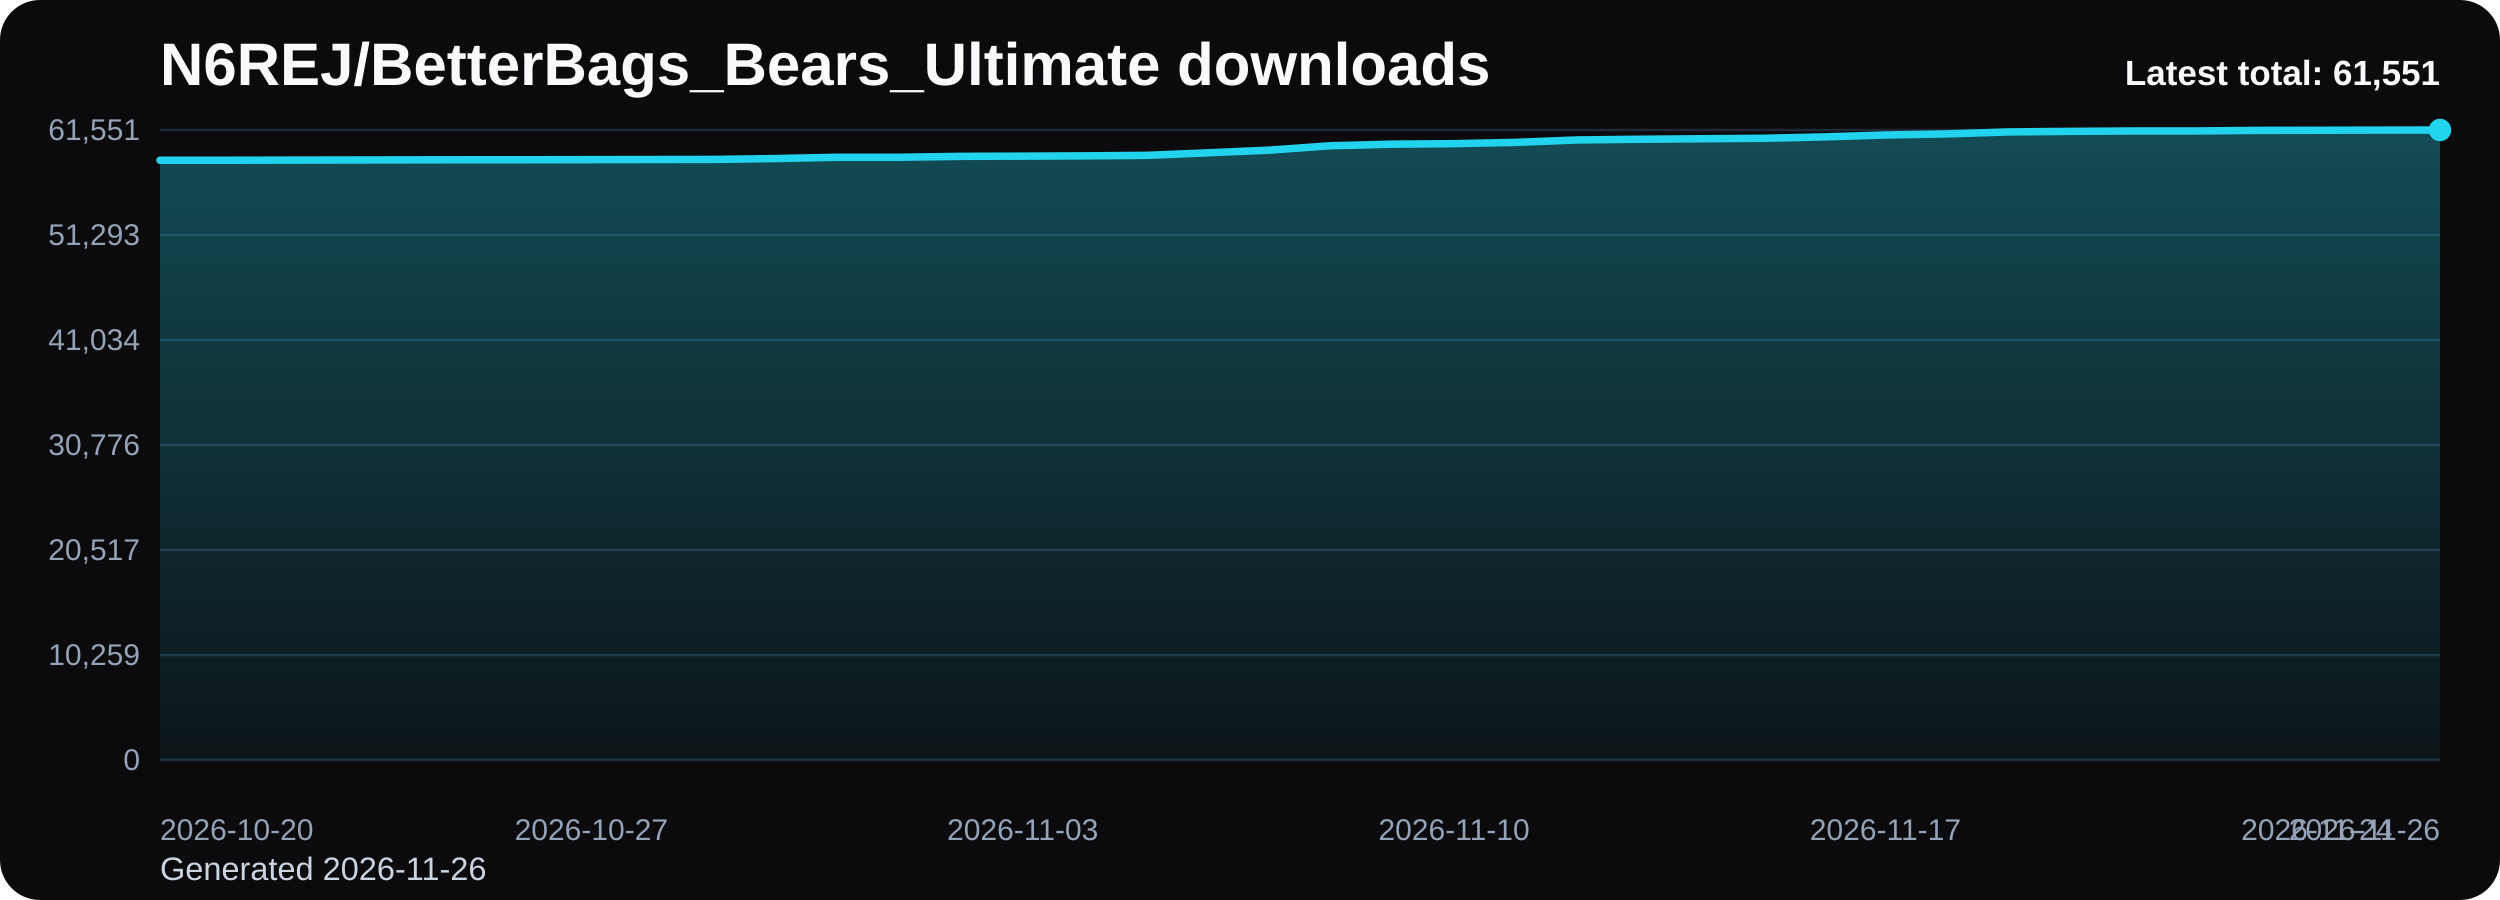
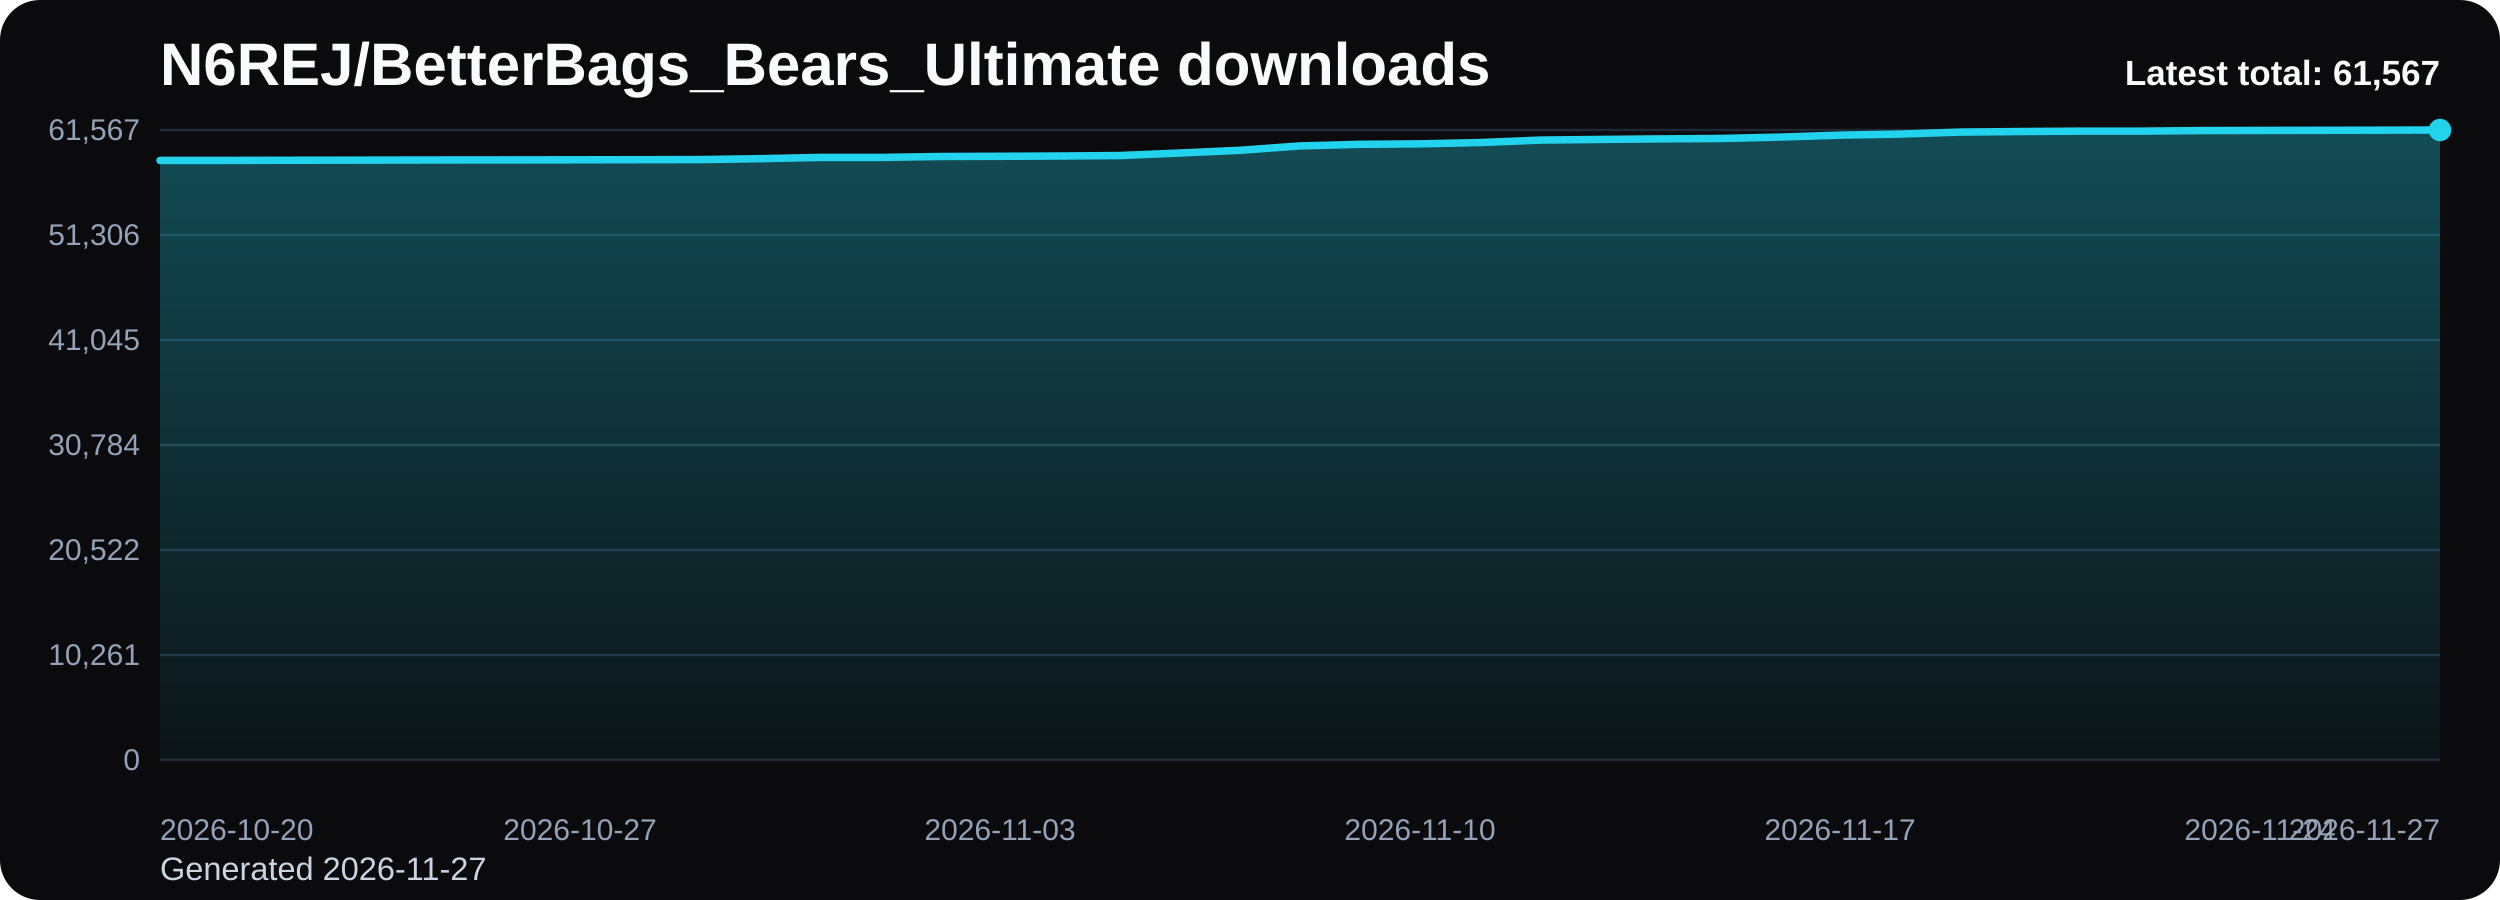
<svg xmlns="http://www.w3.org/2000/svg" viewBox="0 0 1000 360" role="img" aria-label="N6REJ/BetterBags_Bears_Ultimate downloads chart">
  <defs>
    <linearGradient id="fill-total-trend-black" x1="0" y1="0" x2="0" y2="1">
      <stop offset="0%" stop-color="#22d3ee" stop-opacity="0.32" />
      <stop offset="100%" stop-color="#22d3ee" stop-opacity="0.05" />
    </linearGradient>
    <style>
      .bg { fill: #0b0b0d; }
      .title { font: 700 24px Arial, sans-serif; fill: #f8fafc; }
      .sub { font: 400 13px Arial, sans-serif; fill: #cbd5e1; }
      .grid { stroke: #1f2937; stroke-width: 1; }
      .axis { font: 400 12px Arial, sans-serif; fill: #94a3b8; }
      .line { fill: none; stroke: #22d3ee; stroke-width: 3; stroke-linecap: round; stroke-linejoin: round; }
      .dot { fill: #22d3ee; }
      .value { font: 600 11px Arial, sans-serif; fill: #cbd5e1; }
      .latest { font: 700 14px Arial, sans-serif; fill: #f8fafc; }
    </style>
  </defs>
  <rect class="bg" x="0" y="0" width="1000" height="360" rx="16" />
  <text class="title" x="64" y="34">N6REJ/BetterBags_Bears_Ultimate downloads</text>
-   <text class="sub" x="64" y="352">Generated 2026-11-26</text>
+   <text class="sub" x="64" y="352">Generated 2026-11-27</text>
  <line x1="64" y1="52.00" x2="976" y2="52.00" class="grid" />
-   <text x="56" y="56.00" text-anchor="end" class="axis">61,551</text>
+   <text x="56" y="56.00" text-anchor="end" class="axis">61,567</text>
  <line x1="64" y1="94.00" x2="976" y2="94.00" class="grid" />
-   <text x="56" y="98.00" text-anchor="end" class="axis">51,293</text>
+   <text x="56" y="98.00" text-anchor="end" class="axis">51,306</text>
  <line x1="64" y1="136.00" x2="976" y2="136.00" class="grid" />
-   <text x="56" y="140.00" text-anchor="end" class="axis">41,034</text>
+   <text x="56" y="140.00" text-anchor="end" class="axis">41,045</text>
  <line x1="64" y1="178.00" x2="976" y2="178.00" class="grid" />
-   <text x="56" y="182.00" text-anchor="end" class="axis">30,776</text>
+   <text x="56" y="182.00" text-anchor="end" class="axis">30,784</text>
  <line x1="64" y1="220.00" x2="976" y2="220.00" class="grid" />
-   <text x="56" y="224.00" text-anchor="end" class="axis">20,517</text>
+   <text x="56" y="224.00" text-anchor="end" class="axis">20,522</text>
  <line x1="64" y1="262.00" x2="976" y2="262.00" class="grid" />
-   <text x="56" y="266.00" text-anchor="end" class="axis">10,259</text>
+   <text x="56" y="266.00" text-anchor="end" class="axis">10,261</text>
  <line x1="64" y1="304.00" x2="976" y2="304.00" class="grid" />
  <text x="56" y="308.00" text-anchor="end" class="axis">0</text>
-   <path d="M 64.00 304 L 64.00 64.11 L 88.65 64.11 L 113.30 64.05 L 137.95 64.00 L 162.59 63.95 L 187.24 63.91 L 211.89 63.90 L 236.54 63.85 L 261.19 63.81 L 285.84 63.77 L 310.49 63.41 L 335.14 62.90 L 359.78 62.90 L 384.43 62.54 L 409.08 62.46 L 433.73 62.34 L 458.38 62.15 L 483.03 61.13 L 507.68 60.06 L 532.32 58.29 L 556.97 57.66 L 581.62 57.47 L 606.27 56.95 L 630.92 55.98 L 655.57 55.71 L 680.22 55.50 L 704.86 55.32 L 729.51 54.77 L 754.16 53.99 L 778.81 53.57 L 803.46 52.77 L 828.11 52.55 L 852.76 52.39 L 877.41 52.39 L 902.05 52.16 L 926.70 52.11 L 951.35 52.05 L 976.00 52.00 L 976.00 304 Z" fill="url(#fill-total-trend-black)" />
-   <polyline class="line" points="64.00,64.11 88.65,64.11 113.30,64.05 137.95,64.00 162.59,63.95 187.24,63.91 211.89,63.90 236.54,63.85 261.19,63.81 285.84,63.77 310.49,63.41 335.14,62.90 359.78,62.90 384.43,62.54 409.08,62.46 433.73,62.34 458.38,62.15 483.03,61.13 507.68,60.06 532.32,58.29 556.97,57.66 581.62,57.47 606.27,56.95 630.92,55.98 655.57,55.71 680.22,55.50 704.86,55.32 729.51,54.77 754.16,53.99 778.81,53.57 803.46,52.77 828.11,52.55 852.76,52.39 877.41,52.39 902.05,52.16 926.70,52.11 951.35,52.05 976.00,52.00" />
+   <path d="M 64.00 304 L 64.00 64.17 L 88.00 64.17 L 112.00 64.11 L 136.00 64.07 L 160.00 64.02 L 184.00 63.98 L 208.00 63.96 L 232.00 63.92 L 256.00 63.87 L 280.00 63.83 L 304.00 63.47 L 328.00 62.97 L 352.00 62.97 L 376.00 62.60 L 400.00 62.52 L 424.00 62.40 L 448.00 62.21 L 472.00 61.20 L 496.00 60.12 L 520.00 58.36 L 544.00 57.72 L 568.00 57.54 L 592.00 57.02 L 616.00 56.04 L 640.00 55.77 L 664.00 55.56 L 688.00 55.39 L 712.00 54.83 L 736.00 54.05 L 760.00 53.63 L 784.00 52.84 L 808.00 52.61 L 832.00 52.46 L 856.00 52.46 L 880.00 52.23 L 904.00 52.17 L 928.00 52.12 L 952.00 52.07 L 976.00 52.00 L 976.00 304 Z" fill="url(#fill-total-trend-black)" />
+   <polyline class="line" points="64.00,64.17 88.00,64.17 112.00,64.11 136.00,64.07 160.00,64.02 184.00,63.98 208.00,63.96 232.00,63.92 256.00,63.87 280.00,63.83 304.00,63.47 328.00,62.97 352.00,62.97 376.00,62.60 400.00,62.52 424.00,62.40 448.00,62.21 472.00,61.20 496.00,60.12 520.00,58.36 544.00,57.72 568.00,57.54 592.00,57.02 616.00,56.04 640.00,55.77 664.00,55.56 688.00,55.39 712.00,54.83 736.00,54.05 760.00,53.63 784.00,52.84 808.00,52.61 832.00,52.46 856.00,52.46 880.00,52.23 904.00,52.17 928.00,52.12 952.00,52.07 976.00,52.00" />
  <circle class="dot" cx="976.00" cy="52.00" r="4.5" />
  <text class="axis" x="64.00" y="336" text-anchor="start">2026-10-20</text>
-   <text class="axis" x="236.54" y="336" text-anchor="middle">2026-10-27</text>
-   <text class="axis" x="409.08" y="336" text-anchor="middle">2026-11-03</text>
-   <text class="axis" x="581.62" y="336" text-anchor="middle">2026-11-10</text>
-   <text class="axis" x="754.16" y="336" text-anchor="middle">2026-11-17</text>
-   <text class="axis" x="926.70" y="336" text-anchor="middle">2026-11-24</text>
-   <text class="axis" x="976.00" y="336" text-anchor="end">2026-11-26</text>
-   <text class="latest" x="976" y="34" text-anchor="end">Latest total: 61,551</text>
+   <text class="axis" x="232.00" y="336" text-anchor="middle">2026-10-27</text>
+   <text class="axis" x="400.00" y="336" text-anchor="middle">2026-11-03</text>
+   <text class="axis" x="568.00" y="336" text-anchor="middle">2026-11-10</text>
+   <text class="axis" x="736.00" y="336" text-anchor="middle">2026-11-17</text>
+   <text class="axis" x="904.00" y="336" text-anchor="middle">2026-11-24</text>
+   <text class="axis" x="976.00" y="336" text-anchor="end">2026-11-27</text>
+   <text class="latest" x="976" y="34" text-anchor="end">Latest total: 61,567</text>
</svg>
